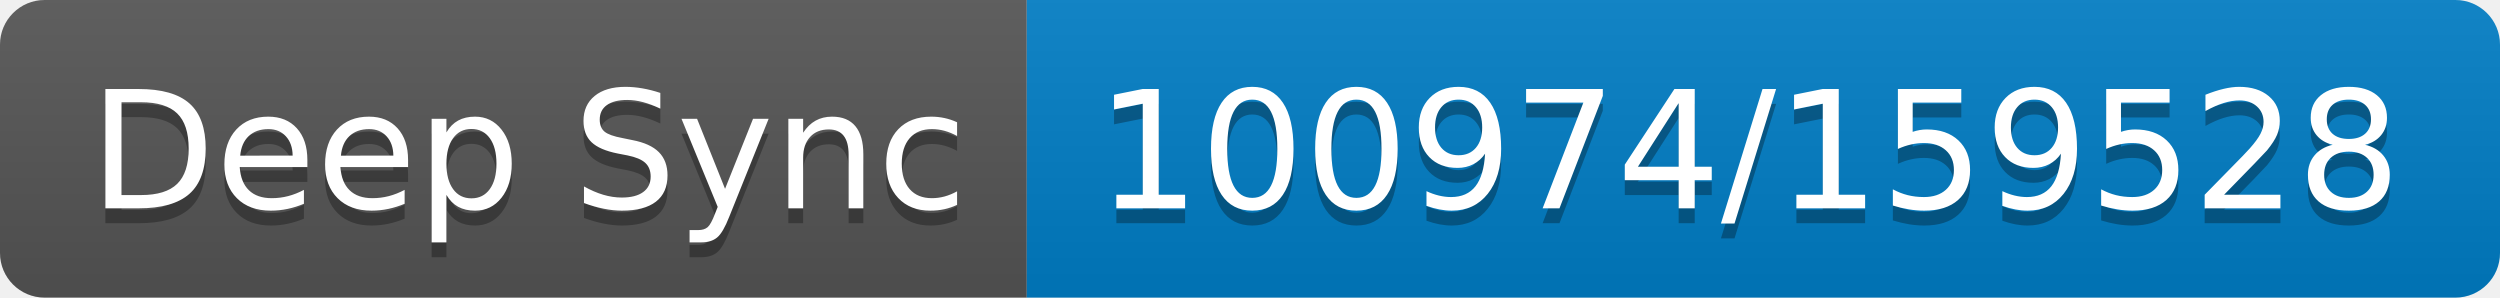
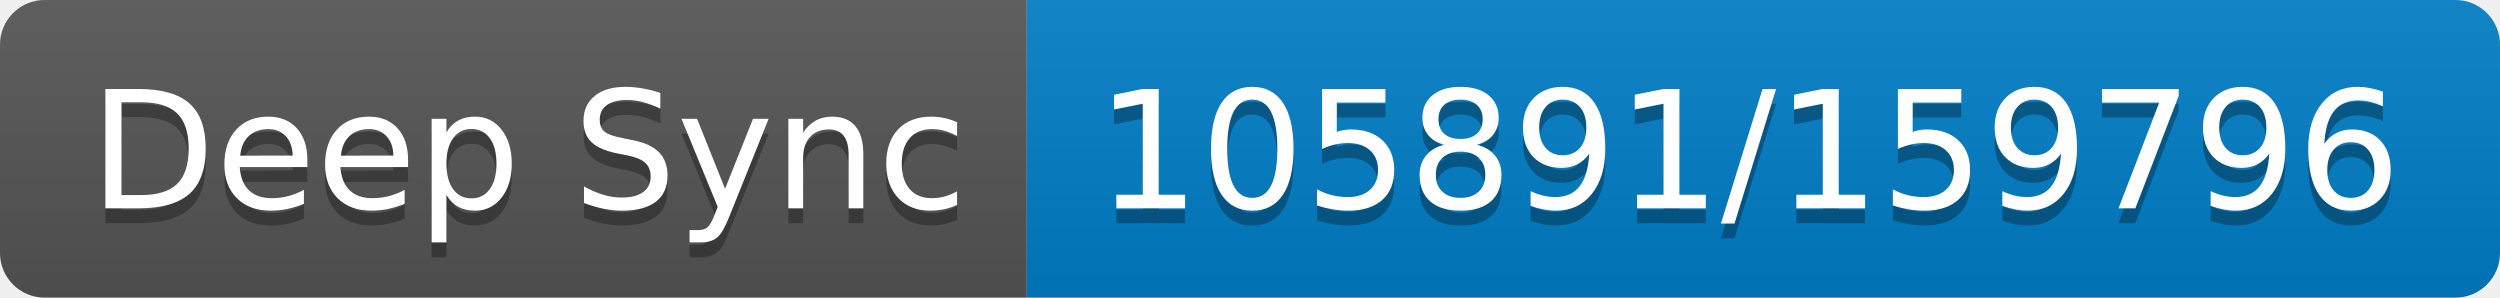
- <svg xmlns="http://www.w3.org/2000/svg" width="168" height="20" role="img" aria-label="Deep Sync: 100974/159528">
+ <svg xmlns="http://www.w3.org/2000/svg" width="168" height="20" role="img" aria-label="Deep Sync: 105891/159796">
  <linearGradient id="s" x2="0" y2="100%">
    <stop offset="0" stop-color="#bbb" stop-opacity=".1" />
    <stop offset="1" stop-opacity=".1" />
  </linearGradient>
  <clipPath id="r">
    <rect width="168" height="20" rx="3" fill="#fff" />
  </clipPath>
  <g clip-path="url(#r)">
    <rect width="69" height="20" fill="#555" />
    <rect x="69" width="99" height="20" fill="#007ec6" />
    <rect width="168" height="20" fill="url(#s)" />
  </g>
  <g fill="#fff" text-anchor="middle" font-family="Verdana,Geneva,DejaVu Sans,sans-serif" text-rendering="geometricPrecision" font-size="110">
    <text aria-hidden="true" x="355" y="150" fill="#010101" fill-opacity=".3" transform="scale(.1)" textLength="590">Deep Sync</text>
    <text x="355" y="140" transform="scale(.1)" fill="#fff" textLength="590">Deep Sync</text>
-     <text aria-hidden="true" x="1175" y="150" fill="#010101" fill-opacity=".3" transform="scale(.1)" textLength="890">100974/159528</text>
-     <text x="1175" y="140" transform="scale(.1)" fill="#fff" textLength="890">100974/159528</text>
+     <text aria-hidden="true" x="1175" y="150" fill="#010101" fill-opacity=".3" transform="scale(.1)" textLength="890">105891/159796</text>
+     <text x="1175" y="140" transform="scale(.1)" fill="#fff" textLength="890">105891/159796</text>
  </g>
</svg>
